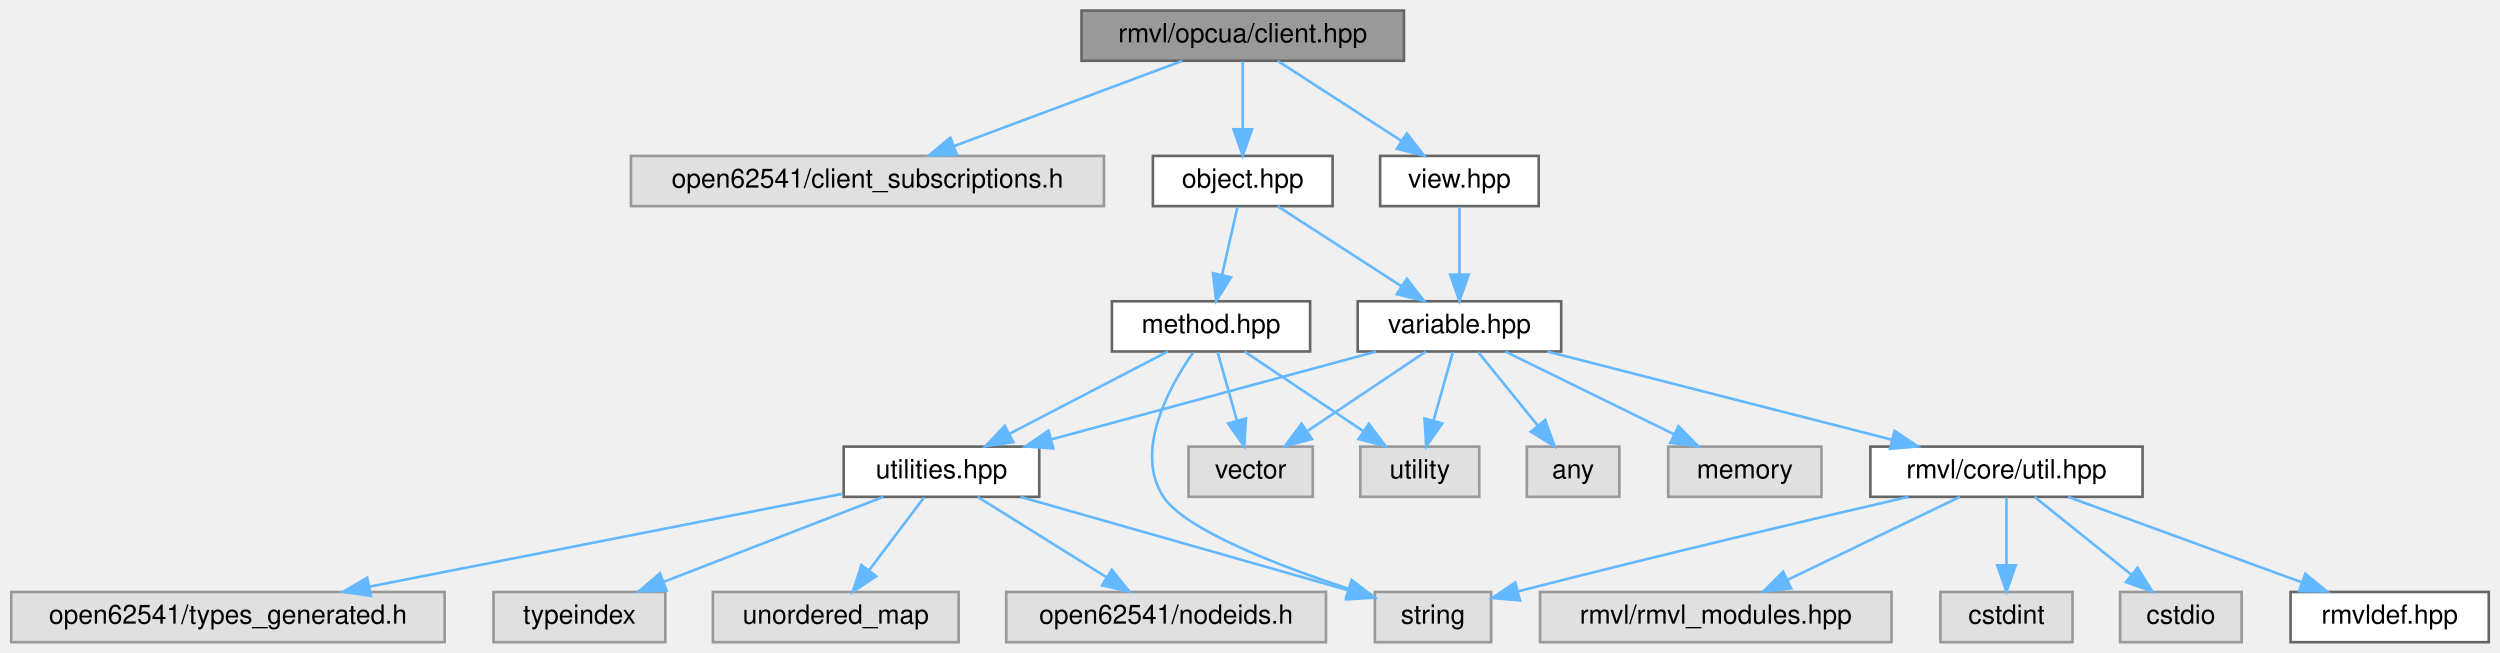
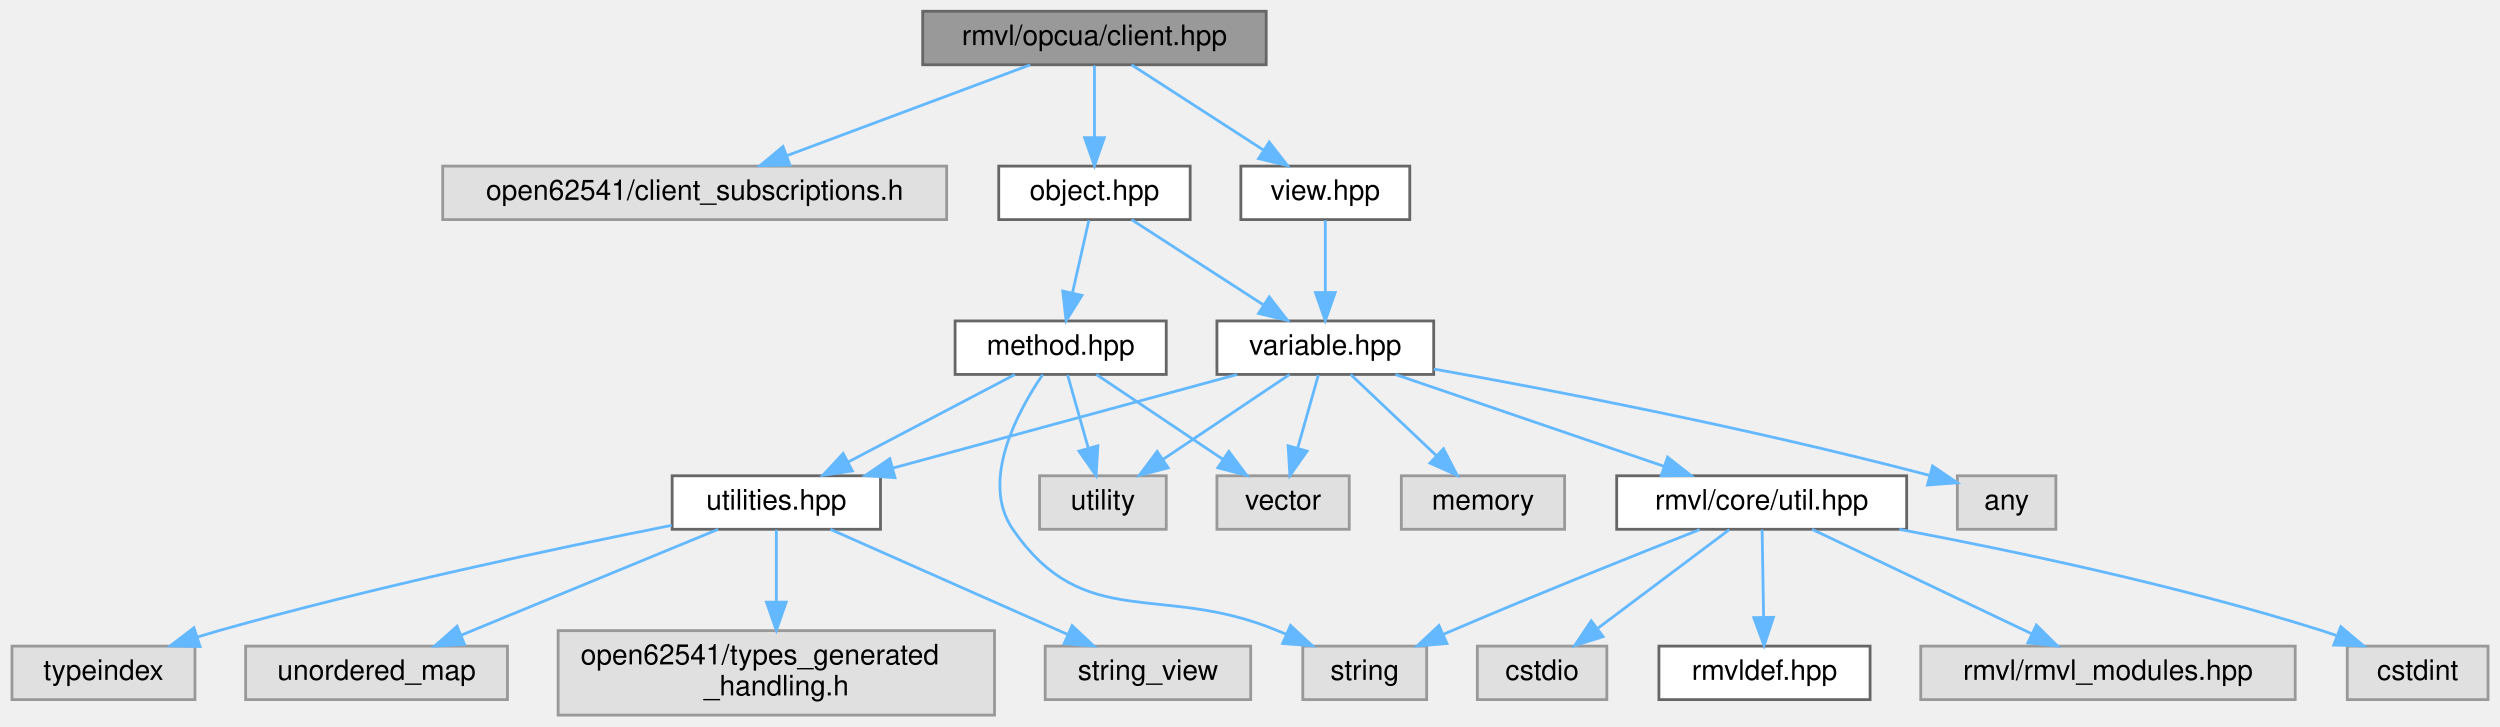
- <svg xmlns="http://www.w3.org/2000/svg" xmlns:xlink="http://www.w3.org/1999/xlink" width="946pt" height="247pt" viewBox="0.00 0.00 945.50 247.00">
-   <g id="graph0" class="graph" transform="scale(1 1) rotate(0) translate(4 243)">
+ <svg xmlns="http://www.w3.org/2000/svg" xmlns:xlink="http://www.w3.org/1999/xlink" width="888pt" height="258pt" viewBox="0.00 0.00 887.50 258.00">
+   <g id="graph0" class="graph" transform="scale(1 1) rotate(0) translate(4 254)">
    <g id="Node000001" class="node">
      <g id="a_Node000001">
        <a xlink:title="OPC UA 客户端">
-           <polygon fill="#999999" stroke="#666666" points="527,-239 405,-239 405,-220 527,-220 527,-239" />
-           <text text-anchor="middle" x="466" y="-227" font-family="Helvetica,sans-Serif" font-size="10.00">rmvl/opcua/client.hpp</text>
+           <polygon fill="#999999" stroke="#666666" points="445.5,-250 323.5,-250 323.5,-231 445.5,-231 445.5,-250" />
+           <text text-anchor="middle" x="384.5" y="-238" font-family="Helvetica,sans-Serif" font-size="10.00">rmvl/opcua/client.hpp</text>
        </a>
      </g>
    </g>
    <g id="Node000002" class="node">
      <g id="a_Node000002">
        <a xlink:title=" ">
-           <polygon fill="#e0e0e0" stroke="#999999" points="413.5,-184 234.5,-184 234.5,-165 413.5,-165 413.5,-184" />
-           <text text-anchor="middle" x="324" y="-172" font-family="Helvetica,sans-Serif" font-size="10.00">open62541/client_subscriptions.h</text>
+           <polygon fill="#e0e0e0" stroke="#999999" points="332,-195 153,-195 153,-176 332,-176 332,-195" />
+           <text text-anchor="middle" x="242.5" y="-183" font-family="Helvetica,sans-Serif" font-size="10.00">open62541/client_subscriptions.h</text>
        </a>
      </g>
    </g>
    <g id="edge1_Node000001_Node000002" class="edge">
      <g id="a_edge1_Node000001_Node000002">
        <a xlink:title=" ">
-           <path fill="none" stroke="#63b8ff" d="M443.19,-219.98C419.83,-211.27 383.3,-197.63 356.83,-187.75" />
-           <polygon fill="#63b8ff" stroke="#63b8ff" points="357.82,-184.39 347.23,-184.17 355.37,-190.95 357.82,-184.39" />
+           <path fill="none" stroke="#63b8ff" d="M361.69,-230.98C338.33,-222.27 301.8,-208.63 275.33,-198.75" />
+           <polygon fill="#63b8ff" stroke="#63b8ff" points="276.32,-195.39 265.73,-195.17 273.87,-201.95 276.32,-195.39" />
        </a>
      </g>
    </g>
    <g id="Node000003" class="node">
      <g id="a_Node000003">
        <a xlink:href="../../df/de1/object_8hpp.html" target="_top" xlink:title="对象（类型）">
-           <polygon fill="white" stroke="#666666" points="500,-184 432,-184 432,-165 500,-165 500,-184" />
-           <text text-anchor="middle" x="466" y="-172" font-family="Helvetica,sans-Serif" font-size="10.00">object.hpp</text>
+           <polygon fill="white" stroke="#666666" points="418.5,-195 350.5,-195 350.5,-176 418.5,-176 418.5,-195" />
+           <text text-anchor="middle" x="384.5" y="-183" font-family="Helvetica,sans-Serif" font-size="10.00">object.hpp</text>
        </a>
      </g>
    </g>
    <g id="edge2_Node000001_Node000003" class="edge">
      <g id="a_edge2_Node000001_Node000003">
        <a xlink:title=" ">
-           <path fill="none" stroke="#63b8ff" d="M466,-219.75C466,-212.8 466,-202.85 466,-194.13" />
-           <polygon fill="#63b8ff" stroke="#63b8ff" points="469.5,-194.09 466,-184.09 462.5,-194.09 469.5,-194.09" />
+           <path fill="none" stroke="#63b8ff" d="M384.5,-230.75C384.5,-223.8 384.5,-213.85 384.5,-205.13" />
+           <polygon fill="#63b8ff" stroke="#63b8ff" points="388,-205.09 384.5,-195.09 381,-205.09 388,-205.09" />
        </a>
      </g>
    </g>
    <g id="Node000021" class="node">
      <g id="a_Node000021">
        <a xlink:href="../../d8/d11/view_8hpp.html" target="_top" xlink:title="视图">
-           <polygon fill="white" stroke="#666666" points="578,-184 518,-184 518,-165 578,-165 578,-184" />
-           <text text-anchor="middle" x="548" y="-172" font-family="Helvetica,sans-Serif" font-size="10.00">view.hpp</text>
-         </a>
-       </g>
-     </g>
-     <g id="edge25_Node000001_Node000021" class="edge">
-       <g id="a_edge25_Node000001_Node000021">
-         <a xlink:title=" ">
-           <path fill="none" stroke="#63b8ff" d="M479.17,-219.98C491.77,-211.84 511,-199.41 525.94,-189.76" />
-           <polygon fill="#63b8ff" stroke="#63b8ff" points="528.09,-192.54 534.59,-184.17 524.29,-186.66 528.09,-192.54" />
+           <polygon fill="white" stroke="#666666" points="496.5,-195 436.5,-195 436.5,-176 496.5,-176 496.5,-195" />
+           <text text-anchor="middle" x="466.5" y="-183" font-family="Helvetica,sans-Serif" font-size="10.00">view.hpp</text>
+         </a>
+       </g>
+     </g>
+     <g id="edge24_Node000001_Node000021" class="edge">
+       <g id="a_edge24_Node000001_Node000021">
+         <a xlink:title=" ">
+           <path fill="none" stroke="#63b8ff" d="M397.67,-230.98C410.27,-222.84 429.5,-210.41 444.44,-200.76" />
+           <polygon fill="#63b8ff" stroke="#63b8ff" points="446.59,-203.54 453.09,-195.17 442.79,-197.66 446.59,-203.54" />
        </a>
      </g>
    </g>
    <g id="Node000004" class="node">
      <g id="a_Node000004">
        <a xlink:href="../../d7/d9c/method_8hpp.html" target="_top" xlink:title="方法节点">
-           <polygon fill="white" stroke="#666666" points="491.5,-129 416.5,-129 416.5,-110 491.5,-110 491.5,-129" />
-           <text text-anchor="middle" x="454" y="-117" font-family="Helvetica,sans-Serif" font-size="10.00">method.hpp</text>
+           <polygon fill="white" stroke="#666666" points="410,-140 335,-140 335,-121 410,-121 410,-140" />
+           <text text-anchor="middle" x="372.5" y="-128" font-family="Helvetica,sans-Serif" font-size="10.00">method.hpp</text>
        </a>
      </g>
    </g>
    <g id="edge3_Node000003_Node000004" class="edge">
      <g id="a_edge3_Node000003_Node000004">
        <a xlink:title=" ">
-           <path fill="none" stroke="#63b8ff" d="M464.02,-164.75C462.43,-157.72 460.14,-147.62 458.15,-138.84" />
-           <polygon fill="#63b8ff" stroke="#63b8ff" points="461.57,-138.07 455.94,-129.09 454.74,-139.62 461.57,-138.07" />
+           <path fill="none" stroke="#63b8ff" d="M382.52,-175.75C380.93,-168.72 378.64,-158.62 376.65,-149.84" />
+           <polygon fill="#63b8ff" stroke="#63b8ff" points="380.07,-149.07 374.44,-140.09 373.24,-150.62 380.07,-149.07" />
        </a>
      </g>
    </g>
    <g id="Node000013" class="node">
      <g id="a_Node000013">
        <a xlink:href="../../da/d0e/variable_8hpp.html" target="_top" xlink:title="变量（类型）">
-           <polygon fill="white" stroke="#666666" points="586.5,-129 509.5,-129 509.5,-110 586.5,-110 586.5,-129" />
-           <text text-anchor="middle" x="548" y="-117" font-family="Helvetica,sans-Serif" font-size="10.00">variable.hpp</text>
-         </a>
-       </g>
-     </g>
-     <g id="edge13_Node000003_Node000013" class="edge">
-       <g id="a_edge13_Node000003_Node000013">
-         <a xlink:title=" ">
-           <path fill="none" stroke="#63b8ff" d="M479.17,-164.98C491.77,-156.84 511,-144.41 525.94,-134.76" />
-           <polygon fill="#63b8ff" stroke="#63b8ff" points="528.09,-137.54 534.59,-129.17 524.29,-131.66 528.09,-137.54" />
+           <polygon fill="white" stroke="#666666" points="505,-140 428,-140 428,-121 505,-121 505,-140" />
+           <text text-anchor="middle" x="466.5" y="-128" font-family="Helvetica,sans-Serif" font-size="10.00">variable.hpp</text>
+         </a>
+       </g>
+     </g>
+     <g id="edge12_Node000003_Node000013" class="edge">
+       <g id="a_edge12_Node000003_Node000013">
+         <a xlink:title=" ">
+           <path fill="none" stroke="#63b8ff" d="M397.67,-175.98C410.27,-167.84 429.5,-155.41 444.44,-145.76" />
+           <polygon fill="#63b8ff" stroke="#63b8ff" points="446.59,-148.54 453.09,-140.17 442.79,-142.66 446.59,-148.54" />
        </a>
      </g>
    </g>
    <g id="Node000005" class="node">
      <g id="a_Node000005">
        <a xlink:title=" ">
-           <polygon fill="#e0e0e0" stroke="#999999" points="560,-19 516,-19 516,0 560,0 560,-19" />
-           <text text-anchor="middle" x="538" y="-7" font-family="Helvetica,sans-Serif" font-size="10.00">string</text>
+           <polygon fill="#e0e0e0" stroke="#999999" points="502.5,-24.5 458.5,-24.5 458.5,-5.5 502.5,-5.5 502.5,-24.5" />
+           <text text-anchor="middle" x="480.5" y="-12.5" font-family="Helvetica,sans-Serif" font-size="10.00">string</text>
        </a>
      </g>
    </g>
    <g id="edge4_Node000004_Node000005" class="edge">
      <g id="a_edge4_Node000004_Node000005">
        <a xlink:title=" ">
-           <path fill="none" stroke="#63b8ff" d="M447.2,-109.6C438.19,-96.64 424.7,-72.26 436,-55 444.12,-42.6 479.13,-29.08 505.89,-20.24" />
-           <polygon fill="#63b8ff" stroke="#63b8ff" points="507.23,-23.49 515.67,-17.09 505.08,-16.82 507.23,-23.49" />
+           <path fill="none" stroke="#63b8ff" d="M366.11,-120.94C357.29,-107.99 343.73,-83.11 355.5,-66 380.85,-29.14 408.21,-47.21 449.5,-30 450.51,-29.58 451.53,-29.15 452.57,-28.71" />
+           <polygon fill="#63b8ff" stroke="#63b8ff" points="454.14,-31.84 461.89,-24.62 451.33,-25.43 454.14,-31.84" />
        </a>
      </g>
    </g>
    <g id="Node000006" class="node">
      <g id="a_Node000006">
        <a xlink:title=" ">
-           <polygon fill="#e0e0e0" stroke="#999999" points="555.5,-74 510.5,-74 510.5,-55 555.5,-55 555.5,-74" />
-           <text text-anchor="middle" x="533" y="-62" font-family="Helvetica,sans-Serif" font-size="10.00">utility</text>
+           <polygon fill="#e0e0e0" stroke="#999999" points="410,-85 365,-85 365,-66 410,-66 410,-85" />
+           <text text-anchor="middle" x="387.5" y="-73" font-family="Helvetica,sans-Serif" font-size="10.00">utility</text>
        </a>
      </g>
    </g>
    <g id="edge5_Node000004_Node000006" class="edge">
      <g id="a_edge5_Node000004_Node000006">
        <a xlink:title=" ">
-           <path fill="none" stroke="#63b8ff" d="M466.69,-109.98C478.83,-101.84 497.36,-89.41 511.75,-79.76" />
-           <polygon fill="#63b8ff" stroke="#63b8ff" points="513.72,-82.65 520.08,-74.17 509.82,-76.84 513.72,-82.65" />
+           <path fill="none" stroke="#63b8ff" d="M374.98,-120.75C376.96,-113.72 379.82,-103.62 382.31,-94.84" />
+           <polygon fill="#63b8ff" stroke="#63b8ff" points="385.71,-95.66 385.07,-85.09 378.98,-93.76 385.71,-95.66" />
        </a>
      </g>
    </g>
    <g id="Node000007" class="node">
      <g id="a_Node000007">
        <a xlink:title=" ">
-           <polygon fill="#e0e0e0" stroke="#999999" points="492.5,-74 445.5,-74 445.5,-55 492.5,-55 492.5,-74" />
-           <text text-anchor="middle" x="469" y="-62" font-family="Helvetica,sans-Serif" font-size="10.00">vector</text>
+           <polygon fill="#e0e0e0" stroke="#999999" points="475,-85 428,-85 428,-66 475,-66 475,-85" />
+           <text text-anchor="middle" x="451.5" y="-73" font-family="Helvetica,sans-Serif" font-size="10.00">vector</text>
        </a>
      </g>
    </g>
    <g id="edge6_Node000004_Node000007" class="edge">
      <g id="a_edge6_Node000004_Node000007">
        <a xlink:title=" ">
-           <path fill="none" stroke="#63b8ff" d="M456.48,-109.75C458.46,-102.72 461.32,-92.62 463.81,-83.84" />
-           <polygon fill="#63b8ff" stroke="#63b8ff" points="467.21,-84.66 466.57,-74.09 460.48,-82.76 467.21,-84.66" />
+           <path fill="none" stroke="#63b8ff" d="M385.19,-120.98C397.33,-112.84 415.86,-100.41 430.25,-90.76" />
+           <polygon fill="#63b8ff" stroke="#63b8ff" points="432.22,-93.65 438.58,-85.17 428.32,-87.84 432.22,-93.65" />
        </a>
      </g>
    </g>
    <g id="Node000008" class="node">
      <g id="a_Node000008">
        <a xlink:href="../../dc/d5f/utilities_8hpp.html" target="_top" xlink:title=" ">
-           <polygon fill="white" stroke="#666666" points="389,-74 315,-74 315,-55 389,-55 389,-74" />
-           <text text-anchor="middle" x="352" y="-62" font-family="Helvetica,sans-Serif" font-size="10.00">utilities.hpp</text>
+           <polygon fill="white" stroke="#666666" points="308.5,-85 234.5,-85 234.5,-66 308.5,-66 308.5,-85" />
+           <text text-anchor="middle" x="271.5" y="-73" font-family="Helvetica,sans-Serif" font-size="10.00">utilities.hpp</text>
        </a>
      </g>
    </g>
    <g id="edge7_Node000004_Node000008" class="edge">
      <g id="a_edge7_Node000004_Node000008">
        <a xlink:title=" ">
-           <path fill="none" stroke="#63b8ff" d="M437.61,-109.98C421.43,-101.57 396.43,-88.59 377.62,-78.81" />
-           <polygon fill="#63b8ff" stroke="#63b8ff" points="379.17,-75.68 368.69,-74.17 375.95,-81.89 379.17,-75.68" />
-         </a>
-       </g>
-     </g>
-     <g id="edge8_Node000008_Node000005" class="edge">
-       <g id="a_edge8_Node000008_Node000005">
-         <a xlink:title=" ">
-           <path fill="none" stroke="#63b8ff" d="M381.88,-54.98C415.91,-45.29 471.26,-29.52 506.1,-19.59" />
-           <polygon fill="#63b8ff" stroke="#63b8ff" points="507.12,-22.94 515.78,-16.83 505.2,-16.21 507.12,-22.94" />
+           <path fill="none" stroke="#63b8ff" d="M356.27,-120.98C340.32,-112.61 315.72,-99.7 297.12,-89.95" />
+           <polygon fill="#63b8ff" stroke="#63b8ff" points="298.5,-86.72 288.02,-85.17 295.25,-92.92 298.5,-86.72" />
        </a>
      </g>
    </g>
    <g id="Node000009" class="node">
      <g id="a_Node000009">
        <a xlink:title=" ">
-           <polygon fill="#e0e0e0" stroke="#999999" points="247.5,-19 182.5,-19 182.5,0 247.5,0 247.5,-19" />
-           <text text-anchor="middle" x="215" y="-7" font-family="Helvetica,sans-Serif" font-size="10.00">typeindex</text>
-         </a>
-       </g>
-     </g>
-     <g id="edge9_Node000008_Node000009" class="edge">
-       <g id="a_edge9_Node000008_Node000009">
-         <a xlink:title=" ">
-           <path fill="none" stroke="#63b8ff" d="M329.99,-54.98C307.55,-46.3 272.52,-32.75 247.01,-22.88" />
-           <polygon fill="#63b8ff" stroke="#63b8ff" points="248,-19.51 237.41,-19.17 245.48,-26.04 248,-19.51" />
+           <polygon fill="#e0e0e0" stroke="#999999" points="440,-24.5 367,-24.5 367,-5.5 440,-5.5 440,-24.5" />
+           <text text-anchor="middle" x="403.5" y="-12.5" font-family="Helvetica,sans-Serif" font-size="10.00">string_view</text>
+         </a>
+       </g>
+     </g>
+     <g id="edge8_Node000008_Node000009" class="edge">
+       <g id="a_edge8_Node000008_Node000009">
+         <a xlink:title=" ">
+           <path fill="none" stroke="#63b8ff" d="M290.69,-65.99C312.89,-56.16 349.62,-39.88 375.12,-28.58" />
+           <polygon fill="#63b8ff" stroke="#63b8ff" points="376.56,-31.77 384.28,-24.52 373.72,-25.37 376.56,-31.77" />
        </a>
      </g>
    </g>
    <g id="Node000010" class="node">
      <g id="a_Node000010">
        <a xlink:title=" ">
-           <polygon fill="#e0e0e0" stroke="#999999" points="358.5,-19 265.5,-19 265.5,0 358.5,0 358.5,-19" />
-           <text text-anchor="middle" x="312" y="-7" font-family="Helvetica,sans-Serif" font-size="10.00">unordered_map</text>
-         </a>
-       </g>
-     </g>
-     <g id="edge10_Node000008_Node000010" class="edge">
-       <g id="a_edge10_Node000008_Node000010">
-         <a xlink:title=" ">
-           <path fill="none" stroke="#63b8ff" d="M345.39,-54.75C339.74,-47.26 331.46,-36.28 324.55,-27.13" />
-           <polygon fill="#63b8ff" stroke="#63b8ff" points="327.3,-24.96 318.48,-19.09 321.71,-29.18 327.3,-24.96" />
+           <polygon fill="#e0e0e0" stroke="#999999" points="65,-24.5 0,-24.5 0,-5.5 65,-5.5 65,-24.5" />
+           <text text-anchor="middle" x="32.5" y="-12.5" font-family="Helvetica,sans-Serif" font-size="10.00">typeindex</text>
+         </a>
+       </g>
+     </g>
+     <g id="edge9_Node000008_Node000010" class="edge">
+       <g id="a_edge9_Node000008_Node000010">
+         <a xlink:title=" ">
+           <path fill="none" stroke="#63b8ff" d="M234.34,-67.4C194.33,-59.46 128.94,-45.65 73.5,-30 71.03,-29.3 68.49,-28.54 65.94,-27.75" />
+           <polygon fill="#63b8ff" stroke="#63b8ff" points="66.8,-24.35 56.21,-24.58 64.64,-31.01 66.8,-24.35" />
        </a>
      </g>
    </g>
    <g id="Node000011" class="node">
      <g id="a_Node000011">
        <a xlink:title=" ">
-           <polygon fill="#e0e0e0" stroke="#999999" points="497.5,-19 376.5,-19 376.5,0 497.5,0 497.5,-19" />
-           <text text-anchor="middle" x="437" y="-7" font-family="Helvetica,sans-Serif" font-size="10.00">open62541/nodeids.h</text>
-         </a>
-       </g>
-     </g>
-     <g id="edge11_Node000008_Node000011" class="edge">
-       <g id="a_edge11_Node000008_Node000011">
-         <a xlink:title=" ">
-           <path fill="none" stroke="#63b8ff" d="M365.66,-54.98C378.84,-46.77 399.03,-34.18 414.57,-24.49" />
-           <polygon fill="#63b8ff" stroke="#63b8ff" points="416.46,-27.43 423.09,-19.17 412.76,-21.49 416.46,-27.43" />
+           <polygon fill="#e0e0e0" stroke="#999999" points="176,-24.5 83,-24.5 83,-5.5 176,-5.5 176,-24.5" />
+           <text text-anchor="middle" x="129.5" y="-12.5" font-family="Helvetica,sans-Serif" font-size="10.00">unordered_map</text>
+         </a>
+       </g>
+     </g>
+     <g id="edge10_Node000008_Node000011" class="edge">
+       <g id="a_edge10_Node000008_Node000011">
+         <a xlink:title=" ">
+           <path fill="none" stroke="#63b8ff" d="M250.85,-65.99C226.87,-56.12 187.11,-39.73 159.67,-28.43" />
+           <polygon fill="#63b8ff" stroke="#63b8ff" points="160.75,-25.09 150.17,-24.52 158.09,-31.56 160.75,-25.09" />
        </a>
      </g>
    </g>
    <g id="Node000012" class="node">
      <g id="a_Node000012">
        <a xlink:title=" ">
-           <polygon fill="#e0e0e0" stroke="#999999" points="164,-19 0,-19 0,0 164,0 164,-19" />
-           <text text-anchor="middle" x="82" y="-7" font-family="Helvetica,sans-Serif" font-size="10.00">open62541/types_generated.h</text>
-         </a>
-       </g>
-     </g>
-     <g id="edge12_Node000008_Node000012" class="edge">
-       <g id="a_edge12_Node000008_Node000012">
-         <a xlink:title=" ">
-           <path fill="none" stroke="#63b8ff" d="M314.74,-56.19C268.26,-47.06 188.47,-31.4 135.47,-21" />
-           <polygon fill="#63b8ff" stroke="#63b8ff" points="136.06,-17.55 125.57,-19.05 134.71,-24.41 136.06,-17.55" />
-         </a>
-       </g>
-     </g>
-     <g id="edge16_Node000013_Node000006" class="edge">
-       <g id="a_edge16_Node000013_Node000006">
-         <a xlink:title=" ">
-           <path fill="none" stroke="#63b8ff" d="M545.52,-109.75C543.54,-102.72 540.68,-92.62 538.19,-83.84" />
-           <polygon fill="#63b8ff" stroke="#63b8ff" points="541.52,-82.76 535.43,-74.09 534.79,-84.66 541.52,-82.76" />
-         </a>
-       </g>
-     </g>
-     <g id="edge17_Node000013_Node000007" class="edge">
-       <g id="a_edge17_Node000013_Node000007">
-         <a xlink:title=" ">
-           <path fill="none" stroke="#63b8ff" d="M535.31,-109.98C523.17,-101.84 504.64,-89.41 490.25,-79.76" />
-           <polygon fill="#63b8ff" stroke="#63b8ff" points="492.18,-76.84 481.92,-74.17 488.28,-82.65 492.18,-76.84" />
-         </a>
-       </g>
-     </g>
-     <g id="edge24_Node000013_Node000008" class="edge">
-       <g id="a_edge24_Node000013_Node000008">
-         <a xlink:title=" ">
-           <path fill="none" stroke="#63b8ff" d="M516.51,-109.98C483.18,-100.97 430.4,-86.7 393.65,-76.76" />
-           <polygon fill="#63b8ff" stroke="#63b8ff" points="394.3,-73.31 383.74,-74.08 392.48,-80.07 394.3,-73.31" />
+           <polygon fill="#e0e0e0" stroke="#999999" points="349,-30 194,-30 194,0 349,0 349,-30" />
+           <text text-anchor="start" x="202" y="-18" font-family="Helvetica,sans-Serif" font-size="10.00">open62541/types_generated</text>
+           <text text-anchor="middle" x="271.5" y="-7" font-family="Helvetica,sans-Serif" font-size="10.00">_handling.h</text>
+         </a>
+       </g>
+     </g>
+     <g id="edge11_Node000008_Node000012" class="edge">
+       <g id="a_edge11_Node000008_Node000012">
+         <a xlink:title=" ">
+           <path fill="none" stroke="#63b8ff" d="M271.5,-65.87C271.5,-59.11 271.5,-49.35 271.5,-40.26" />
+           <polygon fill="#63b8ff" stroke="#63b8ff" points="275,-40.11 271.5,-30.11 268,-40.11 275,-40.11" />
+         </a>
+       </g>
+     </g>
+     <g id="edge15_Node000013_Node000006" class="edge">
+       <g id="a_edge15_Node000013_Node000006">
+         <a xlink:title=" ">
+           <path fill="none" stroke="#63b8ff" d="M453.81,-120.98C441.67,-112.84 423.14,-100.41 408.75,-90.76" />
+           <polygon fill="#63b8ff" stroke="#63b8ff" points="410.68,-87.84 400.42,-85.17 406.78,-93.65 410.68,-87.84" />
+         </a>
+       </g>
+     </g>
+     <g id="edge16_Node000013_Node000007" class="edge">
+       <g id="a_edge16_Node000013_Node000007">
+         <a xlink:title=" ">
+           <path fill="none" stroke="#63b8ff" d="M464.02,-120.75C462.04,-113.72 459.18,-103.62 456.69,-94.84" />
+           <polygon fill="#63b8ff" stroke="#63b8ff" points="460.02,-93.76 453.93,-85.09 453.29,-95.66 460.02,-93.76" />
+         </a>
+       </g>
+     </g>
+     <g id="edge23_Node000013_Node000008" class="edge">
+       <g id="a_edge23_Node000013_Node000008">
+         <a xlink:title=" ">
+           <path fill="none" stroke="#63b8ff" d="M435.17,-120.98C402.01,-111.97 349.5,-97.7 312.94,-87.76" />
+           <polygon fill="#63b8ff" stroke="#63b8ff" points="313.64,-84.33 303.08,-85.08 311.81,-91.08 313.64,-84.33" />
        </a>
      </g>
    </g>
    <g id="Node000014" class="node">
      <g id="a_Node000014">
        <a xlink:title=" ">
-           <polygon fill="#e0e0e0" stroke="#999999" points="608.5,-74 573.5,-74 573.5,-55 608.5,-55 608.5,-74" />
-           <text text-anchor="middle" x="591" y="-62" font-family="Helvetica,sans-Serif" font-size="10.00">any</text>
-         </a>
-       </g>
-     </g>
-     <g id="edge14_Node000013_Node000014" class="edge">
-       <g id="a_edge14_Node000013_Node000014">
-         <a xlink:title=" ">
-           <path fill="none" stroke="#63b8ff" d="M555.1,-109.75C561.17,-102.26 570.09,-91.28 577.51,-82.13" />
-           <polygon fill="#63b8ff" stroke="#63b8ff" points="580.45,-84.06 584.03,-74.09 575.01,-79.65 580.45,-84.06" />
+           <polygon fill="#e0e0e0" stroke="#999999" points="726,-85 691,-85 691,-66 726,-66 726,-85" />
+           <text text-anchor="middle" x="708.5" y="-73" font-family="Helvetica,sans-Serif" font-size="10.00">any</text>
+         </a>
+       </g>
+     </g>
+     <g id="edge13_Node000013_Node000014" class="edge">
+       <g id="a_edge13_Node000013_Node000014">
+         <a xlink:title=" ">
+           <path fill="none" stroke="#63b8ff" d="M505.04,-122.92C546.45,-115.54 614.33,-102.6 681.12,-85.14" />
+           <polygon fill="#63b8ff" stroke="#63b8ff" points="682.19,-88.48 690.96,-82.53 680.4,-81.71 682.19,-88.48" />
        </a>
      </g>
    </g>
    <g id="Node000015" class="node">
      <g id="a_Node000015">
        <a xlink:title=" ">
-           <polygon fill="#e0e0e0" stroke="#999999" points="685,-74 627,-74 627,-55 685,-55 685,-74" />
-           <text text-anchor="middle" x="656" y="-62" font-family="Helvetica,sans-Serif" font-size="10.00">memory</text>
-         </a>
-       </g>
-     </g>
-     <g id="edge15_Node000013_Node000015" class="edge">
-       <g id="a_edge15_Node000013_Node000015">
-         <a xlink:title=" ">
-           <path fill="none" stroke="#63b8ff" d="M565.35,-109.98C582.57,-101.54 609.2,-88.47 629.15,-78.68" />
-           <polygon fill="#63b8ff" stroke="#63b8ff" points="630.9,-81.72 638.33,-74.17 627.81,-75.43 630.9,-81.72" />
+           <polygon fill="#e0e0e0" stroke="#999999" points="551.5,-85 493.5,-85 493.5,-66 551.5,-66 551.5,-85" />
+           <text text-anchor="middle" x="522.5" y="-73" font-family="Helvetica,sans-Serif" font-size="10.00">memory</text>
+         </a>
+       </g>
+     </g>
+     <g id="edge14_Node000013_Node000015" class="edge">
+       <g id="a_edge14_Node000013_Node000015">
+         <a xlink:title=" ">
+           <path fill="none" stroke="#63b8ff" d="M475.5,-120.98C483.69,-113.23 496.01,-101.58 505.97,-92.14" />
+           <polygon fill="#63b8ff" stroke="#63b8ff" points="508.48,-94.59 513.34,-85.17 503.67,-89.5 508.48,-94.59" />
        </a>
      </g>
    </g>
    <g id="Node000016" class="node">
      <g id="a_Node000016">
        <a xlink:href="../../d0/d3f/util_8hpp.html" target="_top" xlink:title=" ">
-           <polygon fill="white" stroke="#666666" points="806.5,-74 703.5,-74 703.5,-55 806.5,-55 806.5,-74" />
-           <text text-anchor="middle" x="755" y="-62" font-family="Helvetica,sans-Serif" font-size="10.00">rmvl/core/util.hpp</text>
-         </a>
-       </g>
-     </g>
-     <g id="edge18_Node000013_Node000016" class="edge">
-       <g id="a_edge18_Node000013_Node000016">
-         <a xlink:title=" ">
-           <path fill="none" stroke="#63b8ff" d="M581.26,-109.98C616.61,-100.93 672.67,-86.58 711.51,-76.64" />
-           <polygon fill="#63b8ff" stroke="#63b8ff" points="712.66,-79.95 721.48,-74.08 710.93,-73.17 712.66,-79.95" />
-         </a>
-       </g>
-     </g>
-     <g id="edge22_Node000016_Node000005" class="edge">
-       <g id="a_edge22_Node000016_Node000005">
-         <a xlink:title=" ">
-           <path fill="none" stroke="#63b8ff" d="M717.86,-54.99C682.31,-46.76 626.93,-33.73 570.19,-19.24" />
-           <polygon fill="#63b8ff" stroke="#63b8ff" points="570.88,-15.81 560.33,-16.72 569.14,-22.59 570.88,-15.81" />
+           <polygon fill="white" stroke="#666666" points="673,-85 570,-85 570,-66 673,-66 673,-85" />
+           <text text-anchor="middle" x="621.5" y="-73" font-family="Helvetica,sans-Serif" font-size="10.00">rmvl/core/util.hpp</text>
+         </a>
+       </g>
+     </g>
+     <g id="edge17_Node000013_Node000016" class="edge">
+       <g id="a_edge17_Node000013_Node000016">
+         <a xlink:title=" ">
+           <path fill="none" stroke="#63b8ff" d="M491.4,-120.98C517.2,-112.16 557.72,-98.31 586.68,-88.41" />
+           <polygon fill="#63b8ff" stroke="#63b8ff" points="588.07,-91.63 596.4,-85.08 585.81,-85.01 588.07,-91.63" />
+         </a>
+       </g>
+     </g>
+     <g id="edge21_Node000016_Node000005" class="edge">
+       <g id="a_edge21_Node000016_Node000005">
+         <a xlink:title=" ">
+           <path fill="none" stroke="#63b8ff" d="M599.48,-65.89C577.2,-57.11 541.8,-42.97 511.5,-30 510.5,-29.57 509.47,-29.13 508.44,-28.68" />
+           <polygon fill="#63b8ff" stroke="#63b8ff" points="509.7,-25.41 499.13,-24.56 506.86,-31.81 509.7,-25.41" />
        </a>
      </g>
    </g>
    <g id="Node000017" class="node">
      <g id="a_Node000017">
        <a xlink:title=" ">
-           <polygon fill="#e0e0e0" stroke="#999999" points="711.5,-19 578.5,-19 578.5,0 711.5,0 711.5,-19" />
-           <text text-anchor="middle" x="645" y="-7" font-family="Helvetica,sans-Serif" font-size="10.00">rmvl/rmvl_modules.hpp</text>
-         </a>
-       </g>
-     </g>
-     <g id="edge19_Node000016_Node000017" class="edge">
-       <g id="a_edge19_Node000016_Node000017">
-         <a xlink:title=" ">
-           <path fill="none" stroke="#63b8ff" d="M737.33,-54.98C719.71,-46.5 692.42,-33.35 672.07,-23.54" />
-           <polygon fill="#63b8ff" stroke="#63b8ff" points="673.52,-20.36 662.99,-19.17 670.48,-26.66 673.52,-20.36" />
+           <polygon fill="#e0e0e0" stroke="#999999" points="811,-24.5 678,-24.5 678,-5.5 811,-5.5 811,-24.5" />
+           <text text-anchor="middle" x="744.5" y="-12.5" font-family="Helvetica,sans-Serif" font-size="10.00">rmvl/rmvl_modules.hpp</text>
+         </a>
+       </g>
+     </g>
+     <g id="edge18_Node000016_Node000017" class="edge">
+       <g id="a_edge18_Node000016_Node000017">
+         <a xlink:title=" ">
+           <path fill="none" stroke="#63b8ff" d="M639.39,-65.99C659.88,-56.25 693.69,-40.16 717.42,-28.88" />
+           <polygon fill="#63b8ff" stroke="#63b8ff" points="719.07,-31.97 726.59,-24.52 716.06,-25.65 719.07,-31.97" />
        </a>
      </g>
    </g>
    <g id="Node000018" class="node">
      <g id="a_Node000018">
        <a xlink:title=" ">
-           <polygon fill="#e0e0e0" stroke="#999999" points="780,-19 730,-19 730,0 780,0 780,-19" />
-           <text text-anchor="middle" x="755" y="-7" font-family="Helvetica,sans-Serif" font-size="10.00">cstdint</text>
-         </a>
-       </g>
-     </g>
-     <g id="edge20_Node000016_Node000018" class="edge">
-       <g id="a_edge20_Node000016_Node000018">
-         <a xlink:title=" ">
-           <path fill="none" stroke="#63b8ff" d="M755,-54.75C755,-47.8 755,-37.85 755,-29.13" />
-           <polygon fill="#63b8ff" stroke="#63b8ff" points="758.5,-29.09 755,-19.09 751.5,-29.09 758.5,-29.09" />
+           <polygon fill="#e0e0e0" stroke="#999999" points="879.5,-24.5 829.5,-24.5 829.5,-5.5 879.5,-5.5 879.5,-24.5" />
+           <text text-anchor="middle" x="854.5" y="-12.5" font-family="Helvetica,sans-Serif" font-size="10.00">cstdint</text>
+         </a>
+       </g>
+     </g>
+     <g id="edge19_Node000016_Node000018" class="edge">
+       <g id="a_edge19_Node000016_Node000018">
+         <a xlink:title=" ">
+           <path fill="none" stroke="#63b8ff" d="M670.37,-65.99C711.03,-58.33 770.19,-45.86 820.5,-30 822.17,-29.47 823.88,-28.9 825.59,-28.29" />
+           <polygon fill="#63b8ff" stroke="#63b8ff" points="827.2,-31.42 835.29,-24.58 824.7,-24.88 827.2,-31.42" />
        </a>
      </g>
    </g>
    <g id="Node000019" class="node">
      <g id="a_Node000019">
        <a xlink:title=" ">
-           <polygon fill="#e0e0e0" stroke="#999999" points="844,-19 798,-19 798,0 844,0 844,-19" />
-           <text text-anchor="middle" x="821" y="-7" font-family="Helvetica,sans-Serif" font-size="10.00">cstdio</text>
-         </a>
-       </g>
-     </g>
-     <g id="edge21_Node000016_Node000019" class="edge">
-       <g id="a_edge21_Node000016_Node000019">
-         <a xlink:title=" ">
-           <path fill="none" stroke="#63b8ff" d="M765.6,-54.98C775.46,-47.07 790.35,-35.11 802.22,-25.58" />
-           <polygon fill="#63b8ff" stroke="#63b8ff" points="804.6,-28.16 810.2,-19.17 800.21,-22.7 804.6,-28.16" />
+           <polygon fill="#e0e0e0" stroke="#999999" points="566.5,-24.5 520.5,-24.5 520.5,-5.5 566.5,-5.5 566.5,-24.5" />
+           <text text-anchor="middle" x="543.5" y="-12.5" font-family="Helvetica,sans-Serif" font-size="10.00">cstdio</text>
+         </a>
+       </g>
+     </g>
+     <g id="edge20_Node000016_Node000019" class="edge">
+       <g id="a_edge20_Node000016_Node000019">
+         <a xlink:title=" ">
+           <path fill="none" stroke="#63b8ff" d="M609.99,-65.87C597.66,-56.62 577.88,-41.78 563.09,-30.69" />
+           <polygon fill="#63b8ff" stroke="#63b8ff" points="565.16,-27.87 555.06,-24.67 560.96,-33.47 565.16,-27.87" />
        </a>
      </g>
    </g>
    <g id="Node000020" class="node">
      <g id="a_Node000020">
        <a xlink:href="../../db/d41/rmvldef_8hpp.html" target="_top" xlink:title=" ">
-           <polygon fill="white" stroke="#666666" points="937.5,-19 862.5,-19 862.5,0 937.5,0 937.5,-19" />
-           <text text-anchor="middle" x="900" y="-7" font-family="Helvetica,sans-Serif" font-size="10.00">rmvldef.hpp</text>
-         </a>
-       </g>
-     </g>
-     <g id="edge23_Node000016_Node000020" class="edge">
-       <g id="a_edge23_Node000016_Node000020">
-         <a xlink:title=" ">
-           <path fill="none" stroke="#63b8ff" d="M778.3,-54.98C802.25,-46.23 839.78,-32.51 866.83,-22.62" />
-           <polygon fill="#63b8ff" stroke="#63b8ff" points="868.09,-25.89 876.28,-19.17 865.69,-19.32 868.09,-25.89" />
-         </a>
-       </g>
-     </g>
-     <g id="edge26_Node000021_Node000013" class="edge">
-       <g id="a_edge26_Node000021_Node000013">
-         <a xlink:title=" ">
-           <path fill="none" stroke="#63b8ff" d="M548,-164.75C548,-157.8 548,-147.85 548,-139.13" />
-           <polygon fill="#63b8ff" stroke="#63b8ff" points="551.5,-139.09 548,-129.09 544.5,-139.09 551.5,-139.09" />
+           <polygon fill="white" stroke="#666666" points="660,-24.5 585,-24.5 585,-5.5 660,-5.5 660,-24.5" />
+           <text text-anchor="middle" x="622.5" y="-12.5" font-family="Helvetica,sans-Serif" font-size="10.00">rmvldef.hpp</text>
+         </a>
+       </g>
+     </g>
+     <g id="edge22_Node000016_Node000020" class="edge">
+       <g id="a_edge22_Node000016_Node000020">
+         <a xlink:title=" ">
+           <path fill="none" stroke="#63b8ff" d="M621.65,-65.87C621.79,-57.75 622,-45.31 622.18,-34.89" />
+           <polygon fill="#63b8ff" stroke="#63b8ff" points="625.68,-34.73 622.35,-24.67 618.68,-34.61 625.68,-34.73" />
+         </a>
+       </g>
+     </g>
+     <g id="edge25_Node000021_Node000013" class="edge">
+       <g id="a_edge25_Node000021_Node000013">
+         <a xlink:title=" ">
+           <path fill="none" stroke="#63b8ff" d="M466.5,-175.75C466.5,-168.8 466.5,-158.85 466.5,-150.13" />
+           <polygon fill="#63b8ff" stroke="#63b8ff" points="470,-150.09 466.5,-140.09 463,-150.09 470,-150.09" />
        </a>
      </g>
    </g>
  </g>
</svg>
